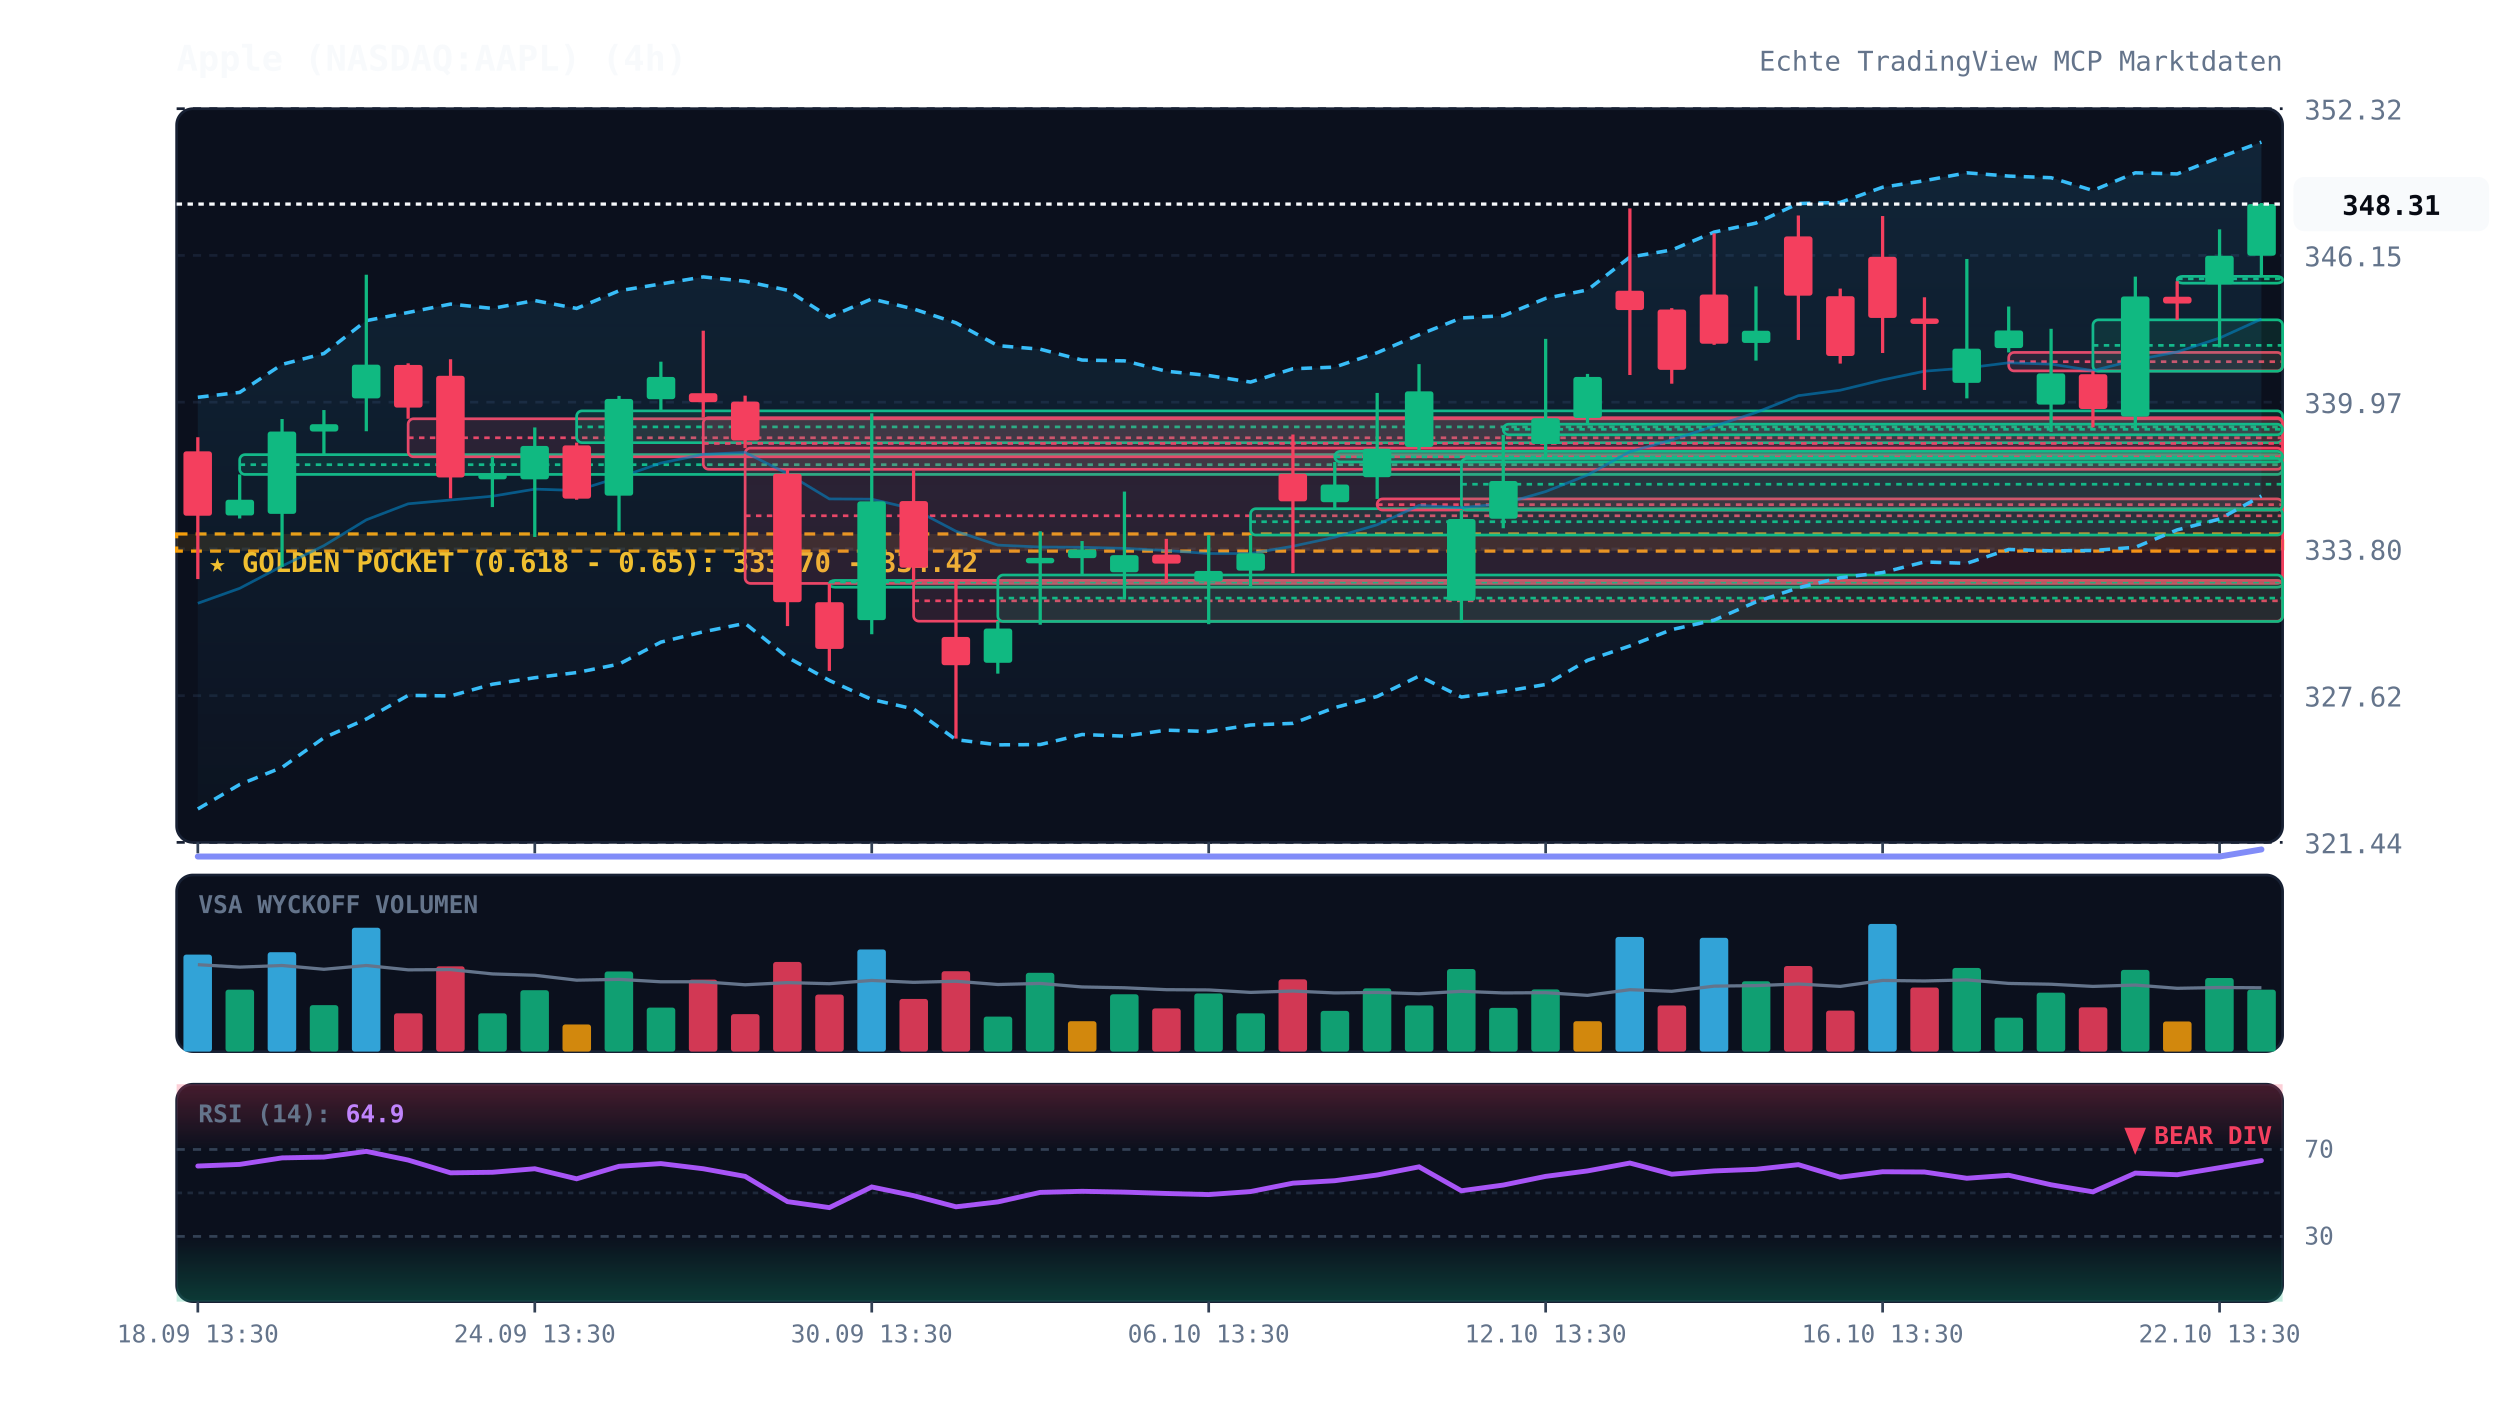
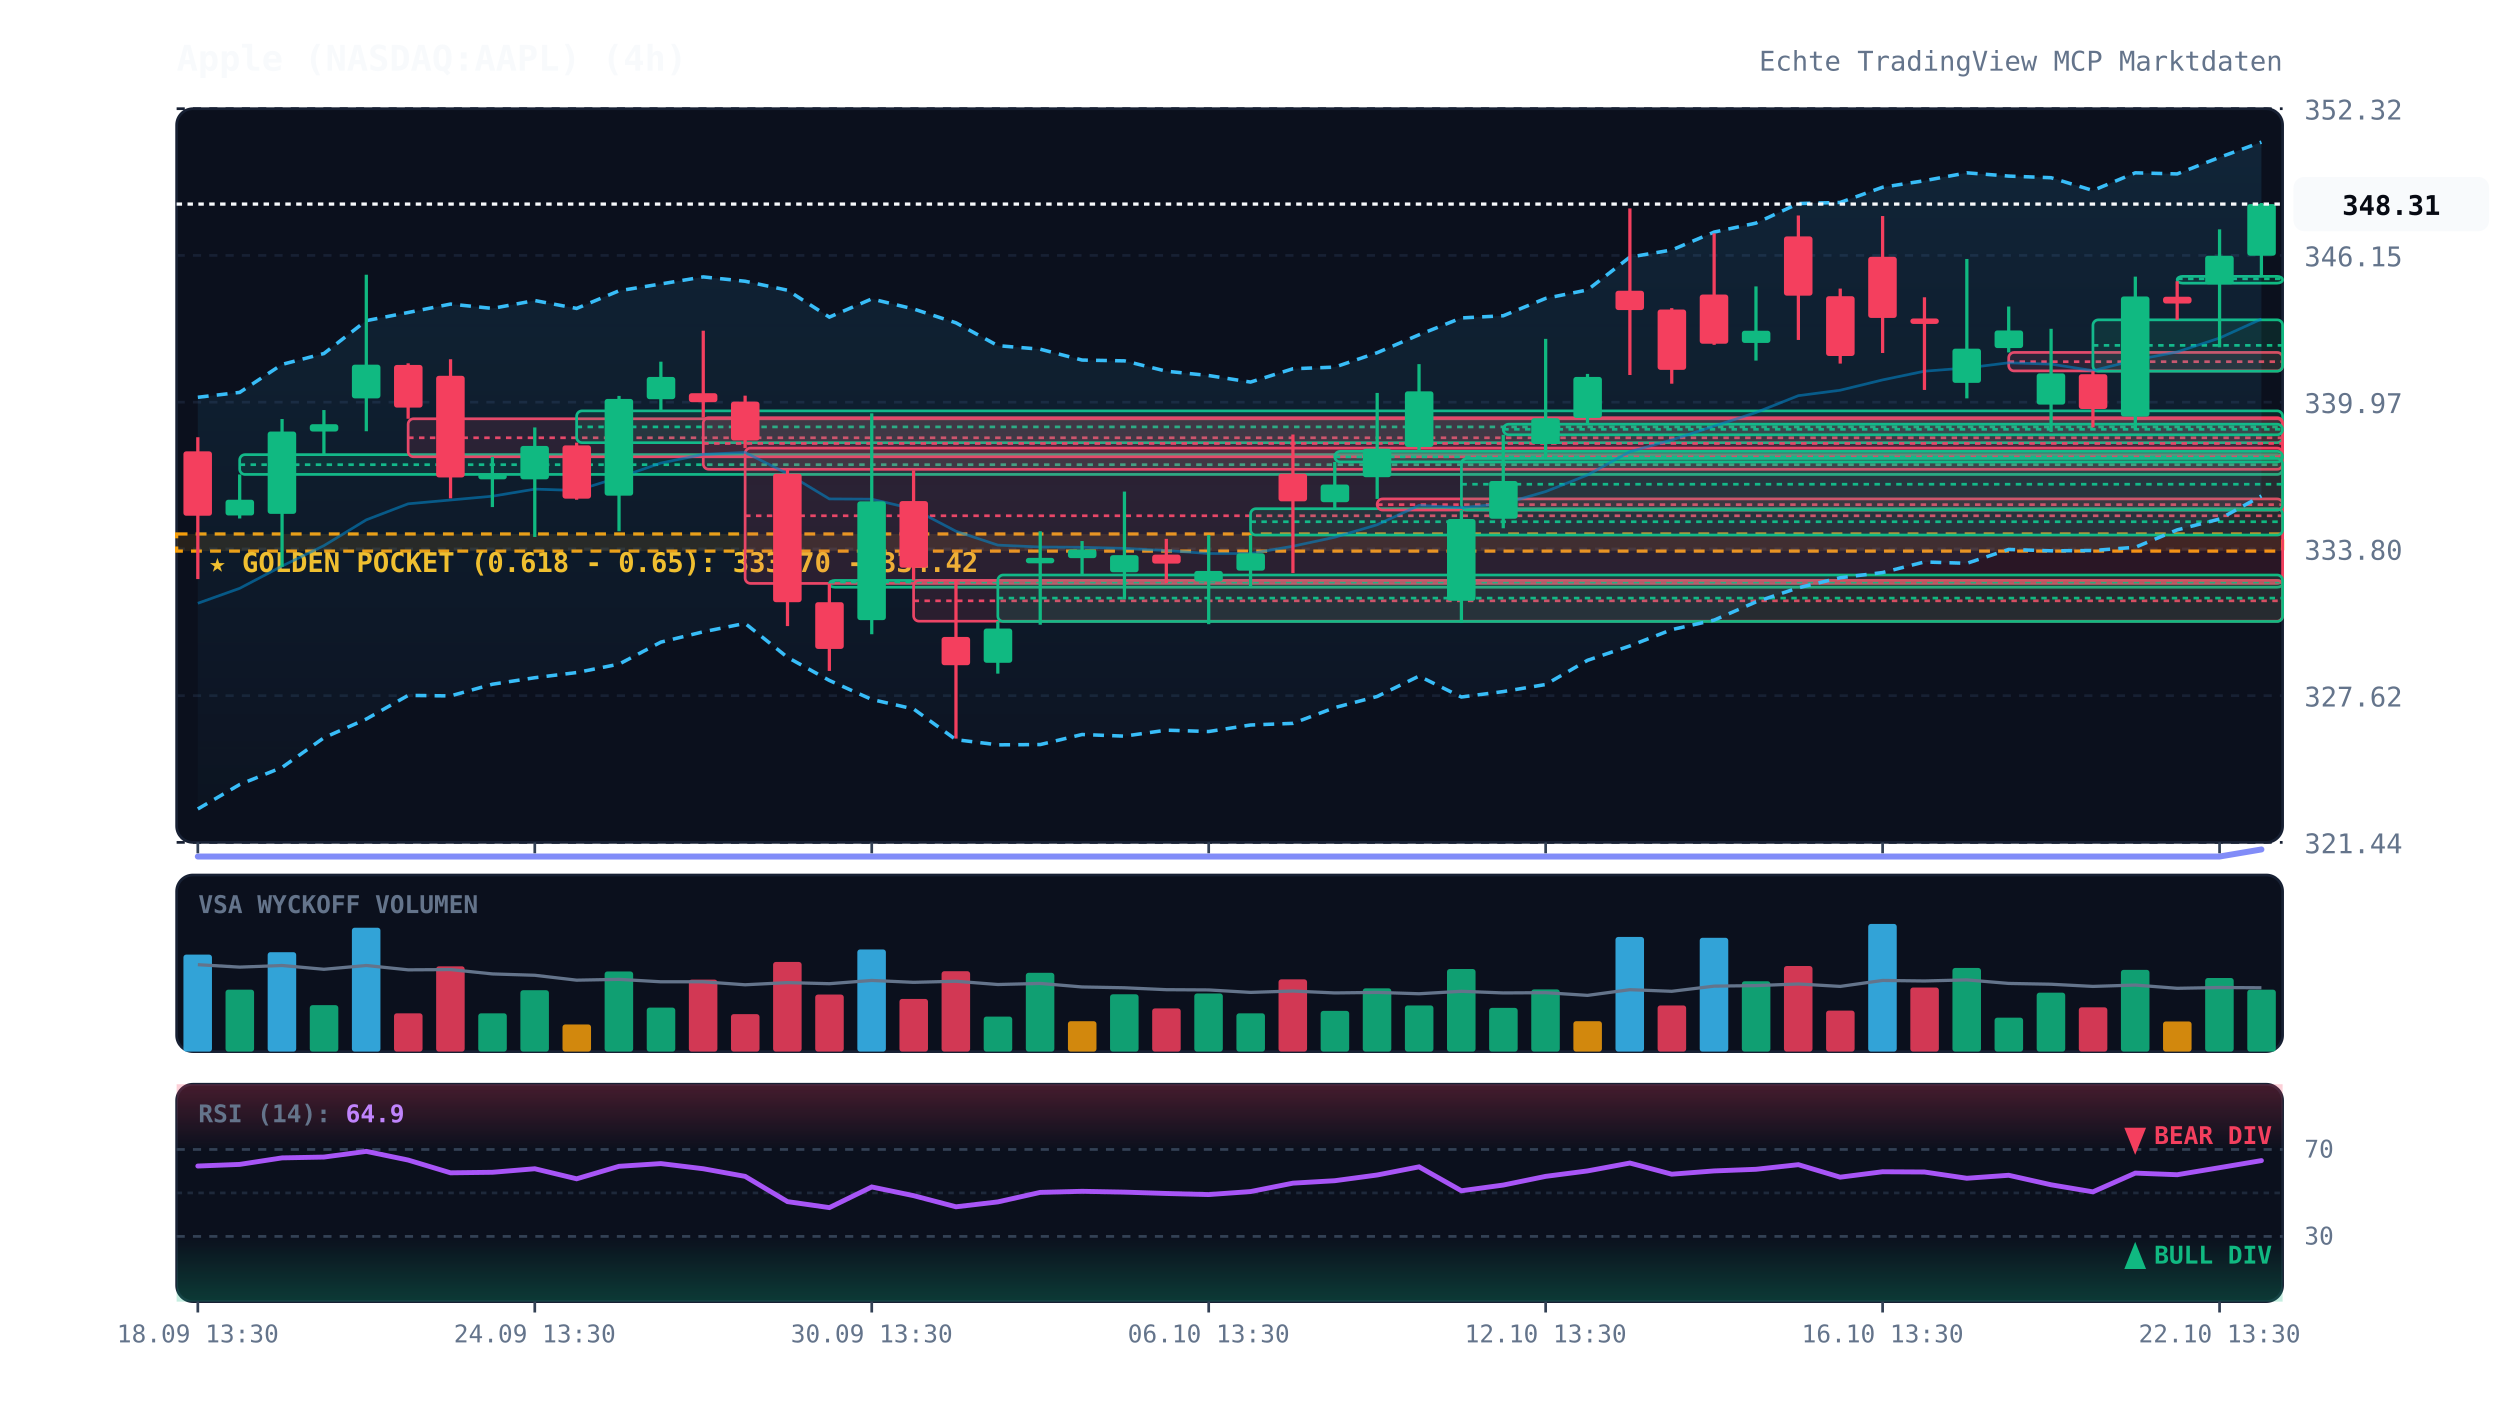
<svg xmlns="http://www.w3.org/2000/svg" viewBox="0 0 920 520" width="100%" height="100%" style="background:#070a13; font-family:'JetBrains Mono', monospace;">
  <defs>
    <linearGradient id="cloud-grad" x1="0%" y1="0%" x2="0%" y2="100%">
      <stop offset="0%" stop-color="#38bdf8" stop-opacity="0.12" />
      <stop offset="100%" stop-color="#38bdf8" stop-opacity="0.02" />
    </linearGradient>
    <linearGradient id="rsi-overbought" x1="0%" y1="0%" x2="0%" y2="100%">
      <stop offset="0%" stop-color="#f43f5e" stop-opacity="0.25" />
      <stop offset="100%" stop-color="#f43f5e" stop-opacity="0.0" />
    </linearGradient>
    <linearGradient id="rsi-oversold" x1="0%" y1="0%" x2="0%" y2="100%">
      <stop offset="0%" stop-color="#10b981" stop-opacity="0.0" />
      <stop offset="100%" stop-color="#10b981" stop-opacity="0.25" />
    </linearGradient>
  </defs>
  <rect x="65" y="40" width="775" height="270" fill="#0b101d" rx="6" stroke="#172033" stroke-width="1" />
  <rect x="65" y="322" width="775" height="65" fill="#0b101d" rx="6" stroke="#172033" stroke-width="1" />
  <rect x="65" y="399" width="775" height="80" fill="#0b101d" rx="6" stroke="#172033" stroke-width="1" />
  <line x1="65" y1="310.0" x2="840" y2="310.0" stroke="#172033" stroke-dasharray="3,3" stroke-width="1" />
  <text x="848" y="314.0" fill="#64748b" font-size="10" text-anchor="start">321.44</text>
  <line x1="65" y1="256.0" x2="840" y2="256.0" stroke="#172033" stroke-dasharray="3,3" stroke-width="1" />
  <text x="848" y="260.0" fill="#64748b" font-size="10" text-anchor="start">327.62</text>
  <line x1="65" y1="202.0" x2="840" y2="202.0" stroke="#172033" stroke-dasharray="3,3" stroke-width="1" />
  <text x="848" y="206.0" fill="#64748b" font-size="10" text-anchor="start">333.80</text>
  <line x1="65" y1="148.0" x2="840" y2="148.0" stroke="#172033" stroke-dasharray="3,3" stroke-width="1" />
  <text x="848" y="152.0" fill="#64748b" font-size="10" text-anchor="start">339.97</text>
  <line x1="65" y1="94.0" x2="840" y2="94.0" stroke="#172033" stroke-dasharray="3,3" stroke-width="1" />
  <text x="848" y="98.0" fill="#64748b" font-size="10" text-anchor="start">346.15</text>
  <line x1="65" y1="40.0" x2="840" y2="40.0" stroke="#172033" stroke-dasharray="3,3" stroke-width="1" />
  <text x="848" y="44.0" fill="#64748b" font-size="10" text-anchor="start">352.32</text>
  <rect x="65" y="196.5" width="775" height="6.3" fill="rgba(245, 158, 11, 0.12)" stroke="#f59e0b" stroke-dasharray="4,3" stroke-width="1.2" />
  <text x="77" y="210.5" fill="#fbbf24" font-size="10" font-weight="bold">★ GOLDEN POCKET (0.618 - 0.65): 333.70 - 334.42</text>
  <rect x="88.2" y="167.3" width="751.8" height="7.3" fill="rgba(16, 185, 129, 0.13)" stroke="#10b981" stroke-width="1" rx="2" />
  <line x1="88.2" y1="171.0" x2="840" y2="171.0" stroke="#10b981" stroke-dasharray="2,2" stroke-width="1" />
  <rect x="150.2" y="154.1" width="689.8" height="14.0" fill="rgba(244, 63, 94, 0.13)" stroke="#f43f5e" stroke-width="1" rx="2" />
  <line x1="150.2" y1="161.1" x2="840" y2="161.1" stroke="#f43f5e" stroke-dasharray="2,2" stroke-width="1" />
  <rect x="212.2" y="151.2" width="627.8" height="11.7" fill="rgba(16, 185, 129, 0.13)" stroke="#10b981" stroke-width="1" rx="2" />
  <line x1="212.2" y1="157.1" x2="840" y2="157.1" stroke="#10b981" stroke-dasharray="2,2" stroke-width="1" />
  <rect x="258.8" y="153.7" width="581.2" height="19.0" fill="rgba(244, 63, 94, 0.13)" stroke="#f43f5e" stroke-width="1" rx="2" />
  <line x1="258.8" y1="163.2" x2="840" y2="163.2" stroke="#f43f5e" stroke-dasharray="2,2" stroke-width="1" />
  <rect x="274.2" y="164.9" width="565.8" height="49.8" fill="rgba(244, 63, 94, 0.13)" stroke="#f43f5e" stroke-width="1" rx="2" />
  <line x1="274.2" y1="189.8" x2="840" y2="189.8" stroke="#f43f5e" stroke-dasharray="2,2" stroke-width="1" />
  <rect x="305.2" y="213.6" width="534.8" height="2.5" fill="rgba(16, 185, 129, 0.13)" stroke="#10b981" stroke-width="1" rx="2" />
  <line x1="305.2" y1="214.2" x2="840" y2="214.2" stroke="#10b981" stroke-dasharray="2,2" stroke-width="1" />
  <rect x="336.2" y="213.6" width="503.8" height="15.0" fill="rgba(244, 63, 94, 0.13)" stroke="#f43f5e" stroke-width="1" rx="2" />
  <line x1="336.2" y1="221.1" x2="840" y2="221.1" stroke="#f43f5e" stroke-dasharray="2,2" stroke-width="1" />
  <rect x="367.2" y="211.6" width="472.8" height="17.1" fill="rgba(16, 185, 129, 0.13)" stroke="#10b981" stroke-width="1" rx="2" />
  <line x1="367.2" y1="220.1" x2="840" y2="220.1" stroke="#10b981" stroke-dasharray="2,2" stroke-width="1" />
  <rect x="460.2" y="187.2" width="379.8" height="9.7" fill="rgba(16, 185, 129, 0.13)" stroke="#10b981" stroke-width="1" rx="2" />
  <line x1="460.2" y1="192.0" x2="840" y2="192.0" stroke="#10b981" stroke-dasharray="2,2" stroke-width="1" />
  <rect x="491.2" y="166.1" width="348.8" height="3.9" fill="rgba(16, 185, 129, 0.13)" stroke="#10b981" stroke-width="1" rx="2" />
  <line x1="491.2" y1="168.1" x2="840" y2="168.1" stroke="#10b981" stroke-dasharray="2,2" stroke-width="1" />
  <rect x="506.8" y="183.6" width="333.2" height="4.1" fill="rgba(244, 63, 94, 0.13)" stroke="#f43f5e" stroke-width="1" rx="2" />
  <line x1="506.8" y1="185.7" x2="840" y2="185.7" stroke="#f43f5e" stroke-dasharray="2,2" stroke-width="1" />
  <rect x="537.8" y="168.7" width="302.2" height="19.0" fill="rgba(16, 185, 129, 0.13)" stroke="#10b981" stroke-width="1" rx="2" />
  <line x1="537.8" y1="178.2" x2="840" y2="178.2" stroke="#10b981" stroke-dasharray="2,2" stroke-width="1" />
  <rect x="553.2" y="156.1" width="286.8" height="3.9" fill="rgba(16, 185, 129, 0.13)" stroke="#10b981" stroke-width="1" rx="2" />
  <line x1="553.2" y1="158.0" x2="840" y2="158.0" stroke="#10b981" stroke-dasharray="2,2" stroke-width="1" />
  <rect x="739.2" y="129.7" width="100.8" height="6.8" fill="rgba(244, 63, 94, 0.13)" stroke="#f43f5e" stroke-width="1" rx="2" />
  <line x1="739.2" y1="133.1" x2="840" y2="133.1" stroke="#f43f5e" stroke-dasharray="2,2" stroke-width="1" />
  <rect x="770.2" y="117.7" width="69.8" height="18.9" fill="rgba(16, 185, 129, 0.13)" stroke="#10b981" stroke-width="1" rx="2" />
  <line x1="770.2" y1="127.1" x2="840" y2="127.1" stroke="#10b981" stroke-dasharray="2,2" stroke-width="1" />
  <rect x="801.2" y="101.7" width="38.8" height="2.5" fill="rgba(16, 185, 129, 0.13)" stroke="#10b981" stroke-width="1" rx="2" />
  <line x1="801.2" y1="102.6" x2="840" y2="102.6" stroke="#10b981" stroke-dasharray="2,2" stroke-width="1" />
  <polygon points="72.8,146.2 88.2,144.4 103.8,134.1 119.2,130.1 134.8,118.0 150.2,115.0 165.8,111.9 181.2,113.5 196.8,110.6 212.2,113.5 227.8,107.0 243.2,104.5 258.8,101.9 274.2,103.5 289.8,106.8 305.2,116.7 320.8,110.0 336.2,113.7 351.8,118.8 367.2,127.2 382.8,128.5 398.2,132.5 413.8,132.8 429.2,136.6 444.8,138.2 460.2,140.6 475.8,135.7 491.2,135.1 506.8,129.8 522.2,123.2 537.8,117.0 553.2,116.2 568.8,109.8 584.2,106.7 599.8,94.6 615.2,92.0 630.8,85.4 646.2,82.1 661.8,74.9 677.2,74.5 692.8,68.9 708.2,66.5 723.8,63.6 739.2,64.8 754.8,65.4 770.2,70.1 785.8,63.6 801.2,64.0 816.8,57.9 832.2,52.3 832.2,182.5 816.8,191.0 801.2,195.0 785.8,201.4 770.2,202.6 754.8,202.7 739.2,202.2 723.8,207.3 708.2,206.8 692.8,210.7 677.2,212.6 661.8,216.3 646.2,221.5 630.8,228.2 615.2,231.7 599.8,237.7 584.2,243.0 568.8,251.9 553.2,254.5 537.8,256.5 522.2,248.8 506.8,256.3 491.2,260.4 475.8,266.2 460.2,266.8 444.8,269.2 429.2,268.7 413.8,270.9 398.2,270.3 382.8,274.0 367.2,274.1 351.8,272.2 336.2,260.9 320.8,257.4 305.2,250.4 289.8,241.9 274.2,229.4 258.8,232.5 243.2,236.3 227.8,244.4 212.2,247.5 196.8,249.4 181.2,251.8 165.8,256.1 150.2,255.9 134.8,264.6 119.2,271.5 103.8,282.4 88.2,288.7 72.8,297.7" fill="url(#cloud-grad)" />
  <polyline points="72.8,146.2 88.2,144.4 103.8,134.1 119.2,130.1 134.8,118.0 150.2,115.0 165.8,111.9 181.2,113.5 196.8,110.6 212.2,113.5 227.8,107.0 243.2,104.5 258.8,101.9 274.2,103.5 289.8,106.8 305.2,116.7 320.8,110.0 336.2,113.7 351.8,118.8 367.2,127.2 382.8,128.5 398.2,132.5 413.8,132.8 429.2,136.6 444.8,138.2 460.2,140.6 475.8,135.7 491.2,135.1 506.8,129.8 522.2,123.2 537.8,117.0 553.2,116.2 568.8,109.8 584.2,106.7 599.8,94.6 615.2,92.0 630.8,85.4 646.2,82.1 661.8,74.9 677.2,74.5 692.8,68.9 708.2,66.5 723.8,63.6 739.2,64.8 754.8,65.4 770.2,70.1 785.8,63.6 801.2,64.0 816.8,57.9 832.2,52.3" fill="none" stroke="#38bdf8" stroke-width="1.3" stroke-dasharray="4,3" />
  <polyline points="72.8,297.7 88.2,288.7 103.8,282.4 119.2,271.5 134.8,264.6 150.2,255.9 165.8,256.1 181.2,251.8 196.8,249.4 212.2,247.5 227.8,244.4 243.2,236.3 258.8,232.5 274.2,229.4 289.8,241.9 305.2,250.4 320.8,257.4 336.2,260.9 351.8,272.2 367.2,274.1 382.8,274.0 398.2,270.3 413.8,270.9 429.2,268.7 444.8,269.2 460.2,266.8 475.8,266.2 491.2,260.4 506.8,256.3 522.2,248.8 537.8,256.5 553.2,254.5 568.8,251.9 584.2,243.0 599.8,237.7 615.2,231.7 630.8,228.2 646.2,221.5 661.8,216.3 677.2,212.6 692.8,210.7 708.2,206.8 723.8,207.3 739.2,202.2 754.8,202.7 770.2,202.6 785.8,201.4 801.2,195.0 816.8,191.0 832.2,182.5" fill="none" stroke="#38bdf8" stroke-width="1.3" stroke-dasharray="4,3" />
  <polyline points="72.8,222.0 88.2,216.5 103.8,208.3 119.2,200.8 134.8,191.3 150.2,185.4 165.8,184.0 181.2,182.6 196.8,180.0 212.2,180.5 227.8,175.7 243.2,170.4 258.8,167.2 274.2,166.5 289.8,174.3 305.2,183.6 320.8,183.7 336.2,187.3 351.8,195.5 367.2,200.6 382.8,201.3 398.2,201.4 413.8,201.8 429.2,202.6 444.8,203.7 460.2,203.7 475.8,201.0 491.2,197.7 506.8,193.1 522.2,186.0 537.8,186.8 553.2,185.4 568.8,180.9 584.2,174.8 599.8,166.2 615.2,161.9 630.8,156.8 646.2,151.8 661.8,145.6 677.2,143.6 692.8,139.8 708.2,136.6 723.8,135.4 739.2,133.5 754.8,134.0 770.2,136.4 785.8,132.5 801.2,129.5 816.8,124.4 832.2,117.4" fill="none" stroke="#0284c7" stroke-width="1.0" stroke-opacity="0.6" />
  <polyline points="72.8,315.2 88.2,315.2 103.8,315.2 119.2,315.2 134.8,315.2 150.2,315.2 165.8,315.2 181.2,315.2 196.8,315.2 212.2,315.2 227.8,315.2 243.2,315.2 258.8,315.2 274.2,315.2 289.8,315.2 305.2,315.2 320.8,315.2 336.2,315.2 351.8,315.2 367.2,315.2 382.8,315.2 398.2,315.2 413.8,315.2 429.2,315.2 444.8,315.2 460.2,315.2 475.8,315.2 491.2,315.2 506.8,315.2 522.2,315.2 537.8,315.2 553.2,315.2 568.8,315.2 584.2,315.2 599.8,315.2 615.2,315.2 630.8,315.2 646.2,315.2 661.8,315.2 677.2,315.2 692.8,315.2 708.2,315.2 723.8,315.2 739.2,315.2 754.8,315.2 770.2,315.2 785.8,315.2 801.2,315.2 816.8,315.2 832.2,312.6" fill="none" stroke="#818cf8" stroke-width="2.2" stroke-linecap="round" />
  <line x1="72.8" y1="160.9" x2="72.8" y2="213.1" stroke="#f43f5e" stroke-width="1.2" />
  <rect x="67.5" y="166.1" width="10.5" height="23.7" fill="#f43f5e" rx="1" />
  <line x1="88.2" y1="174.6" x2="88.2" y2="190.8" stroke="#10b981" stroke-width="1.2" />
  <rect x="83.0" y="183.9" width="10.5" height="5.8" fill="#10b981" rx="1" />
  <line x1="103.8" y1="154.2" x2="103.8" y2="208.6" stroke="#10b981" stroke-width="1.2" />
  <rect x="98.5" y="158.8" width="10.5" height="30.3" fill="#10b981" rx="1" />
  <line x1="119.2" y1="150.9" x2="119.2" y2="167.3" stroke="#10b981" stroke-width="1.2" />
  <rect x="114.0" y="156.1" width="10.5" height="2.7" fill="#10b981" rx="1" />
  <line x1="134.8" y1="101.1" x2="134.8" y2="158.7" stroke="#10b981" stroke-width="1.2" />
  <rect x="129.5" y="134.2" width="10.5" height="12.4" fill="#10b981" rx="1" />
  <line x1="150.2" y1="133.7" x2="150.2" y2="154.1" stroke="#f43f5e" stroke-width="1.2" />
  <rect x="145.0" y="134.3" width="10.5" height="15.7" fill="#f43f5e" rx="1" />
  <line x1="165.8" y1="132.2" x2="165.8" y2="183.4" stroke="#f43f5e" stroke-width="1.2" />
  <rect x="160.5" y="138.3" width="10.5" height="37.4" fill="#f43f5e" rx="1" />
  <line x1="181.2" y1="168.1" x2="181.2" y2="186.6" stroke="#10b981" stroke-width="1.2" />
  <rect x="176.0" y="174.4" width="10.5" height="2.0" fill="#10b981" rx="1" />
  <line x1="196.8" y1="157.3" x2="196.8" y2="197.6" stroke="#10b981" stroke-width="1.2" />
  <rect x="191.5" y="164.1" width="10.5" height="12.3" fill="#10b981" rx="1" />
  <line x1="212.2" y1="162.9" x2="212.2" y2="183.9" stroke="#f43f5e" stroke-width="1.2" />
  <rect x="207.0" y="163.9" width="10.5" height="19.6" fill="#f43f5e" rx="1" />
  <line x1="227.8" y1="145.7" x2="227.8" y2="195.5" stroke="#10b981" stroke-width="1.2" />
  <rect x="222.5" y="146.8" width="10.5" height="35.6" fill="#10b981" rx="1" />
  <line x1="243.2" y1="133.1" x2="243.2" y2="151.2" stroke="#10b981" stroke-width="1.2" />
  <rect x="238.0" y="138.7" width="10.5" height="8.2" fill="#10b981" rx="1" />
  <line x1="258.8" y1="121.7" x2="258.8" y2="153.7" stroke="#f43f5e" stroke-width="1.2" />
  <rect x="253.5" y="144.7" width="10.5" height="3.3" fill="#f43f5e" rx="1" />
  <line x1="274.2" y1="145.6" x2="274.2" y2="164.9" stroke="#f43f5e" stroke-width="1.2" />
  <rect x="269.0" y="147.8" width="10.5" height="14.3" fill="#f43f5e" rx="1" />
  <line x1="289.8" y1="172.7" x2="289.8" y2="230.4" stroke="#f43f5e" stroke-width="1.2" />
  <rect x="284.5" y="174.3" width="10.5" height="47.3" fill="#f43f5e" rx="1" />
  <line x1="305.2" y1="214.7" x2="305.2" y2="246.9" stroke="#f43f5e" stroke-width="1.2" />
  <rect x="300.0" y="221.6" width="10.5" height="17.2" fill="#f43f5e" rx="1" />
  <line x1="320.8" y1="152.1" x2="320.8" y2="233.4" stroke="#10b981" stroke-width="1.2" />
  <rect x="315.5" y="184.5" width="10.5" height="43.7" fill="#10b981" rx="1" />
  <line x1="336.2" y1="173.1" x2="336.2" y2="213.6" stroke="#f43f5e" stroke-width="1.2" />
  <rect x="331.0" y="184.4" width="10.5" height="24.5" fill="#f43f5e" rx="1" />
  <line x1="351.8" y1="213.5" x2="351.8" y2="271.8" stroke="#f43f5e" stroke-width="1.2" />
  <rect x="346.5" y="234.4" width="10.5" height="10.4" fill="#f43f5e" rx="1" />
  <line x1="367.2" y1="228.6" x2="367.2" y2="247.9" stroke="#10b981" stroke-width="1.2" />
  <rect x="362.0" y="231.3" width="10.5" height="12.6" fill="#10b981" rx="1" />
  <line x1="382.8" y1="195.5" x2="382.8" y2="229.9" stroke="#10b981" stroke-width="1.2" />
  <rect x="377.5" y="205.3" width="10.5" height="2.0" fill="#10b981" rx="1" />
  <line x1="398.2" y1="199.1" x2="398.2" y2="211.6" stroke="#10b981" stroke-width="1.2" />
  <rect x="393.0" y="202.2" width="10.5" height="3.2" fill="#10b981" rx="1" />
  <line x1="413.8" y1="180.9" x2="413.8" y2="220.6" stroke="#10b981" stroke-width="1.2" />
  <rect x="408.5" y="204.3" width="10.5" height="6.3" fill="#10b981" rx="1" />
  <line x1="429.2" y1="198.3" x2="429.2" y2="214.6" stroke="#f43f5e" stroke-width="1.2" />
  <rect x="424.0" y="204.1" width="10.5" height="3.3" fill="#f43f5e" rx="1" />
  <line x1="444.8" y1="196.9" x2="444.8" y2="229.7" stroke="#10b981" stroke-width="1.2" />
  <rect x="439.5" y="210.1" width="10.5" height="3.9" fill="#10b981" rx="1" />
  <line x1="460.2" y1="196.9" x2="460.2" y2="216.0" stroke="#10b981" stroke-width="1.2" />
  <rect x="455.0" y="203.6" width="10.5" height="6.4" fill="#10b981" rx="1" />
  <line x1="475.8" y1="159.9" x2="475.8" y2="210.9" stroke="#f43f5e" stroke-width="1.2" />
  <rect x="470.5" y="174.3" width="10.5" height="10.2" fill="#f43f5e" rx="1" />
  <line x1="491.2" y1="170.0" x2="491.2" y2="187.2" stroke="#10b981" stroke-width="1.2" />
  <rect x="486.0" y="178.3" width="10.5" height="6.5" fill="#10b981" rx="1" />
  <line x1="506.8" y1="144.6" x2="506.8" y2="183.6" stroke="#10b981" stroke-width="1.2" />
  <rect x="501.5" y="165.1" width="10.5" height="10.5" fill="#10b981" rx="1" />
  <line x1="522.2" y1="134.0" x2="522.2" y2="166.1" stroke="#10b981" stroke-width="1.2" />
  <rect x="517.0" y="144.0" width="10.5" height="20.5" fill="#10b981" rx="1" />
  <line x1="537.8" y1="187.7" x2="537.8" y2="229.2" stroke="#10b981" stroke-width="1.2" />
  <rect x="532.5" y="191.0" width="10.5" height="30.1" fill="#10b981" rx="1" />
  <line x1="553.2" y1="160.0" x2="553.2" y2="194.4" stroke="#10b981" stroke-width="1.2" />
  <rect x="548.0" y="177.0" width="10.5" height="13.9" fill="#10b981" rx="1" />
  <line x1="568.8" y1="124.7" x2="568.8" y2="168.7" stroke="#10b981" stroke-width="1.2" />
  <rect x="563.5" y="153.9" width="10.5" height="9.5" fill="#10b981" rx="1" />
  <line x1="584.2" y1="137.6" x2="584.2" y2="156.1" stroke="#10b981" stroke-width="1.2" />
  <rect x="579.0" y="138.7" width="10.5" height="15.1" fill="#10b981" rx="1" />
  <line x1="599.8" y1="76.7" x2="599.8" y2="138.0" stroke="#f43f5e" stroke-width="1.2" />
  <rect x="594.5" y="107.0" width="10.5" height="7.1" fill="#f43f5e" rx="1" />
  <line x1="615.2" y1="113.4" x2="615.2" y2="141.2" stroke="#f43f5e" stroke-width="1.2" />
  <rect x="610.0" y="113.9" width="10.5" height="22.2" fill="#f43f5e" rx="1" />
  <line x1="630.8" y1="85.9" x2="630.8" y2="126.9" stroke="#f43f5e" stroke-width="1.2" />
  <rect x="625.5" y="108.4" width="10.5" height="18.1" fill="#f43f5e" rx="1" />
  <line x1="646.2" y1="105.4" x2="646.2" y2="132.7" stroke="#10b981" stroke-width="1.2" />
  <rect x="641.0" y="121.7" width="10.5" height="4.5" fill="#10b981" rx="1" />
  <line x1="661.8" y1="79.3" x2="661.8" y2="125.1" stroke="#f43f5e" stroke-width="1.2" />
  <rect x="656.5" y="87.0" width="10.5" height="21.8" fill="#f43f5e" rx="1" />
  <line x1="677.2" y1="106.2" x2="677.2" y2="133.8" stroke="#f43f5e" stroke-width="1.2" />
  <rect x="672.0" y="109.0" width="10.5" height="22.0" fill="#f43f5e" rx="1" />
  <line x1="692.8" y1="79.5" x2="692.8" y2="129.9" stroke="#f43f5e" stroke-width="1.2" />
  <rect x="687.5" y="94.5" width="10.5" height="22.5" fill="#f43f5e" rx="1" />
  <line x1="708.2" y1="109.4" x2="708.2" y2="143.5" stroke="#f43f5e" stroke-width="1.2" />
  <rect x="703.0" y="117.2" width="10.5" height="2.0" fill="#f43f5e" rx="1" />
  <line x1="723.8" y1="95.3" x2="723.8" y2="146.6" stroke="#10b981" stroke-width="1.2" />
  <rect x="718.5" y="128.3" width="10.5" height="12.6" fill="#10b981" rx="1" />
  <line x1="739.2" y1="112.8" x2="739.2" y2="129.7" stroke="#10b981" stroke-width="1.2" />
  <rect x="734.0" y="121.6" width="10.5" height="6.5" fill="#10b981" rx="1" />
  <line x1="754.8" y1="121.0" x2="754.8" y2="158.9" stroke="#10b981" stroke-width="1.2" />
  <rect x="749.5" y="137.4" width="10.5" height="11.5" fill="#10b981" rx="1" />
  <line x1="770.2" y1="136.6" x2="770.2" y2="157.3" stroke="#f43f5e" stroke-width="1.2" />
  <rect x="765.0" y="137.7" width="10.5" height="12.8" fill="#f43f5e" rx="1" />
  <line x1="785.8" y1="101.8" x2="785.8" y2="157.5" stroke="#10b981" stroke-width="1.2" />
  <rect x="780.5" y="109.1" width="10.5" height="44.2" fill="#10b981" rx="1" />
  <line x1="801.2" y1="103.5" x2="801.2" y2="117.7" stroke="#f43f5e" stroke-width="1.2" />
  <rect x="796.0" y="109.2" width="10.5" height="2.5" fill="#f43f5e" rx="1" />
  <line x1="816.8" y1="84.4" x2="816.8" y2="127.8" stroke="#10b981" stroke-width="1.2" />
  <rect x="811.5" y="94.1" width="10.5" height="10.5" fill="#10b981" rx="1" />
  <line x1="832.2" y1="74.7" x2="832.2" y2="101.7" stroke="#10b981" stroke-width="1.2" />
  <rect x="827.0" y="75.1" width="10.5" height="19.0" fill="#10b981" rx="1" />
  <line x1="65" y1="75.1" x2="840" y2="75.1" stroke="#f8fafc" stroke-width="1.2" stroke-dasharray="2,2" />
  <rect x="844" y="65.1" width="72" height="20" fill="#f8fafc" rx="4" />
  <text x="880" y="79.1" fill="#070a13" font-size="10" font-weight="bold" text-anchor="middle">348.31</text>
  <text x="73" y="336" fill="#64748b" font-size="9" font-weight="bold">VSA WYCKOFF VOLUMEN</text>
  <rect x="67.5" y="351.3" width="10.5" height="35.7" fill="#38bdf8" opacity="0.85" rx="1" />
  <rect x="83.0" y="364.2" width="10.5" height="22.8" fill="#10b981" opacity="0.85" rx="1" />
  <rect x="98.5" y="350.4" width="10.5" height="36.6" fill="#38bdf8" opacity="0.85" rx="1" />
  <rect x="114.0" y="369.9" width="10.5" height="17.1" fill="#10b981" opacity="0.85" rx="1" />
  <rect x="129.5" y="341.4" width="10.5" height="45.6" fill="#38bdf8" opacity="0.85" rx="1" />
  <rect x="145.0" y="372.9" width="10.5" height="14.1" fill="#f43f5e" opacity="0.85" rx="1" />
  <rect x="160.5" y="355.6" width="10.5" height="31.4" fill="#f43f5e" opacity="0.85" rx="1" />
  <rect x="176.0" y="372.9" width="10.5" height="14.1" fill="#10b981" opacity="0.85" rx="1" />
  <rect x="191.5" y="364.4" width="10.5" height="22.6" fill="#10b981" opacity="0.85" rx="1" />
  <rect x="207.0" y="377.0" width="10.5" height="10.0" fill="#f59e0b" opacity="0.85" rx="1" />
  <rect x="222.5" y="357.5" width="10.5" height="29.5" fill="#10b981" opacity="0.85" rx="1" />
  <rect x="238.0" y="370.8" width="10.5" height="16.2" fill="#10b981" opacity="0.85" rx="1" />
  <rect x="253.5" y="360.5" width="10.5" height="26.5" fill="#f43f5e" opacity="0.85" rx="1" />
  <rect x="269.0" y="373.2" width="10.5" height="13.8" fill="#f43f5e" opacity="0.85" rx="1" />
  <rect x="284.5" y="354.0" width="10.5" height="33.0" fill="#f43f5e" opacity="0.85" rx="1" />
  <rect x="300.0" y="366.0" width="10.5" height="21.0" fill="#f43f5e" opacity="0.85" rx="1" />
  <rect x="315.5" y="349.4" width="10.5" height="37.6" fill="#38bdf8" opacity="0.85" rx="1" />
  <rect x="331.0" y="367.6" width="10.5" height="19.4" fill="#f43f5e" opacity="0.85" rx="1" />
  <rect x="346.5" y="357.4" width="10.5" height="29.6" fill="#f43f5e" opacity="0.85" rx="1" />
  <rect x="362.0" y="374.1" width="10.5" height="12.9" fill="#10b981" opacity="0.85" rx="1" />
  <rect x="377.5" y="358.0" width="10.5" height="29.0" fill="#10b981" opacity="0.85" rx="1" />
  <rect x="393.0" y="375.8" width="10.5" height="11.2" fill="#f59e0b" opacity="0.85" rx="1" />
  <rect x="408.5" y="365.9" width="10.5" height="21.1" fill="#10b981" opacity="0.85" rx="1" />
  <rect x="424.0" y="371.1" width="10.5" height="15.9" fill="#f43f5e" opacity="0.85" rx="1" />
  <rect x="439.5" y="365.6" width="10.5" height="21.4" fill="#10b981" opacity="0.85" rx="1" />
  <rect x="455.0" y="372.9" width="10.5" height="14.1" fill="#10b981" opacity="0.85" rx="1" />
  <rect x="470.5" y="360.4" width="10.5" height="26.6" fill="#f43f5e" opacity="0.85" rx="1" />
  <rect x="486.0" y="372.0" width="10.5" height="15.0" fill="#10b981" opacity="0.85" rx="1" />
  <rect x="501.5" y="363.7" width="10.5" height="23.3" fill="#10b981" opacity="0.85" rx="1" />
  <rect x="517.0" y="370.0" width="10.5" height="17.0" fill="#10b981" opacity="0.85" rx="1" />
  <rect x="532.5" y="356.6" width="10.5" height="30.4" fill="#10b981" opacity="0.85" rx="1" />
  <rect x="548.0" y="370.9" width="10.5" height="16.1" fill="#10b981" opacity="0.85" rx="1" />
  <rect x="563.5" y="364.1" width="10.5" height="22.9" fill="#10b981" opacity="0.85" rx="1" />
  <rect x="579.0" y="375.8" width="10.5" height="11.2" fill="#f59e0b" opacity="0.85" rx="1" />
  <rect x="594.5" y="344.8" width="10.5" height="42.2" fill="#38bdf8" opacity="0.85" rx="1" />
  <rect x="610.0" y="370.0" width="10.5" height="17.0" fill="#f43f5e" opacity="0.85" rx="1" />
  <rect x="625.5" y="345.1" width="10.5" height="41.9" fill="#38bdf8" opacity="0.85" rx="1" />
  <rect x="641.0" y="361.1" width="10.5" height="25.9" fill="#10b981" opacity="0.85" rx="1" />
  <rect x="656.5" y="355.5" width="10.5" height="31.5" fill="#f43f5e" opacity="0.85" rx="1" />
  <rect x="672.0" y="371.9" width="10.5" height="15.1" fill="#f43f5e" opacity="0.85" rx="1" />
  <rect x="687.5" y="340.0" width="10.5" height="47.0" fill="#38bdf8" opacity="0.85" rx="1" />
  <rect x="703.0" y="363.4" width="10.5" height="23.6" fill="#f43f5e" opacity="0.85" rx="1" />
  <rect x="718.5" y="356.2" width="10.5" height="30.8" fill="#10b981" opacity="0.85" rx="1" />
  <rect x="734.0" y="374.5" width="10.5" height="12.5" fill="#10b981" opacity="0.85" rx="1" />
  <rect x="749.5" y="365.3" width="10.5" height="21.7" fill="#10b981" opacity="0.85" rx="1" />
  <rect x="765.0" y="370.7" width="10.5" height="16.3" fill="#f43f5e" opacity="0.85" rx="1" />
  <rect x="780.5" y="356.9" width="10.5" height="30.1" fill="#10b981" opacity="0.85" rx="1" />
  <rect x="796.0" y="375.9" width="10.5" height="11.1" fill="#f59e0b" opacity="0.85" rx="1" />
  <rect x="811.5" y="359.9" width="10.5" height="27.1" fill="#10b981" opacity="0.85" rx="1" />
  <rect x="827.0" y="364.2" width="10.5" height="22.8" fill="#10b981" opacity="0.85" rx="1" />
  <polyline points="72.8,355.0 88.2,355.9 103.8,355.3 119.2,356.7 134.8,355.3 150.2,356.9 165.8,356.8 181.2,358.4 196.8,358.9 212.2,360.7 227.8,360.4 243.2,361.3 258.8,361.3 274.2,362.4 289.8,361.6 305.2,362.0 320.8,360.8 336.2,361.5 351.8,361.1 367.2,362.3 382.8,361.9 398.2,363.2 413.8,363.5 429.2,364.2 444.8,364.3 460.2,365.2 475.8,364.7 491.2,365.4 506.8,365.2 522.2,365.7 537.8,364.8 553.2,365.4 568.8,365.3 584.2,366.3 599.8,364.2 615.2,364.8 630.8,362.9 646.2,362.7 661.8,362.1 677.2,363.0 692.8,360.8 708.2,361.0 723.8,360.6 739.2,361.9 754.8,362.2 770.2,363.0 785.8,362.5 801.2,363.7 816.8,363.4 832.2,363.5" fill="none" stroke="#64748b" stroke-width="1.2" />
  <rect x="65" y="399" width="775" height="24.0" fill="url(#rsi-overbought)" />
  <rect x="65" y="455.0" width="775" height="24.0" fill="url(#rsi-oversold)" />
  <line x1="65" y1="423.0" x2="840" y2="423.0" stroke="#334155" stroke-dasharray="3,3" stroke-width="1" />
  <text x="848" y="426.0" fill="#64748b" font-size="9">70</text>
  <line x1="65" y1="439.0" x2="840" y2="439.0" stroke="#1e293b" stroke-dasharray="2,2" stroke-width="1" />
  <line x1="65" y1="455.0" x2="840" y2="455.0" stroke="#334155" stroke-dasharray="3,3" stroke-width="1" />
  <text x="848" y="458.0" fill="#64748b" font-size="9">30</text>
  <polyline points="72.8,429.1 88.2,428.5 103.8,426.1 119.2,425.8 134.8,423.7 150.2,426.9 165.8,431.6 181.2,431.4 196.8,430.1 212.2,433.8 227.8,429.2 243.2,428.2 258.8,430.1 274.2,432.9 289.8,442.2 305.2,444.4 320.8,436.8 336.2,440.0 351.8,444.1 367.2,442.3 382.8,438.8 398.2,438.4 413.8,438.7 429.2,439.2 444.8,439.6 460.2,438.5 475.8,435.4 491.2,434.5 506.8,432.4 522.2,429.4 537.8,438.2 553.2,436.1 568.8,432.9 584.2,430.9 599.8,428.0 615.2,432.1 630.8,430.9 646.2,430.3 661.8,428.6 677.2,433.2 692.8,431.2 708.2,431.3 723.8,433.6 739.2,432.5 754.8,436.0 770.2,438.6 785.8,431.7 801.2,432.3 816.8,429.7 832.2,427.1" fill="none" stroke="#a855f7" stroke-width="1.8" stroke-linecap="round" />
+   <g transform="translate(785.75, 467)">
+     <path d="M 0 -10 L 4 0 L -4 0 Z" fill="#10b981" />
+     <text x="7" y="-2" fill="#10b981" font-size="9" font-weight="bold">BULL DIV</text>
+   </g>
  <g transform="translate(785.75, 415)">
    <path d="M 0 10 L 4 0 L -4 0 Z" fill="#f43f5e" />
    <text x="7" y="6" fill="#f43f5e" font-size="9" font-weight="bold">BEAR DIV</text>
  </g>
  <text x="73" y="413" fill="#64748b" font-size="9" font-weight="bold">RSI (14): <tspan fill="#c084fc">64.9</tspan>
  </text>
  <line x1="72.8" y1="310" x2="72.8" y2="314" stroke="#334155" stroke-width="1" />
  <line x1="72.8" y1="479" x2="72.8" y2="483" stroke="#334155" stroke-width="1" />
  <text x="72.8" y="494" fill="#64748b" font-size="9" text-anchor="middle">18.09 13:30</text>
  <line x1="196.8" y1="310" x2="196.8" y2="314" stroke="#334155" stroke-width="1" />
  <line x1="196.8" y1="479" x2="196.8" y2="483" stroke="#334155" stroke-width="1" />
  <text x="196.8" y="494" fill="#64748b" font-size="9" text-anchor="middle">24.09 13:30</text>
  <line x1="320.8" y1="310" x2="320.8" y2="314" stroke="#334155" stroke-width="1" />
  <line x1="320.8" y1="479" x2="320.8" y2="483" stroke="#334155" stroke-width="1" />
  <text x="320.8" y="494" fill="#64748b" font-size="9" text-anchor="middle">30.09 13:30</text>
  <line x1="444.8" y1="310" x2="444.8" y2="314" stroke="#334155" stroke-width="1" />
  <line x1="444.8" y1="479" x2="444.8" y2="483" stroke="#334155" stroke-width="1" />
  <text x="444.8" y="494" fill="#64748b" font-size="9" text-anchor="middle">06.10 13:30</text>
  <line x1="568.8" y1="310" x2="568.8" y2="314" stroke="#334155" stroke-width="1" />
  <line x1="568.8" y1="479" x2="568.8" y2="483" stroke="#334155" stroke-width="1" />
  <text x="568.8" y="494" fill="#64748b" font-size="9" text-anchor="middle">12.10 13:30</text>
  <line x1="692.8" y1="310" x2="692.8" y2="314" stroke="#334155" stroke-width="1" />
  <line x1="692.8" y1="479" x2="692.8" y2="483" stroke="#334155" stroke-width="1" />
  <text x="692.8" y="494" fill="#64748b" font-size="9" text-anchor="middle">16.10 13:30</text>
  <line x1="816.8" y1="310" x2="816.8" y2="314" stroke="#334155" stroke-width="1" />
  <line x1="816.8" y1="479" x2="816.8" y2="483" stroke="#334155" stroke-width="1" />
  <text x="816.8" y="494" fill="#64748b" font-size="9" text-anchor="middle">22.10 13:30</text>
  <text x="65" y="26" fill="#f8fafc" font-size="13" font-weight="bold">Apple (NASDAQ:AAPL) (4h)</text>
  <text x="840" y="26" fill="#64748b" font-size="10" text-anchor="end">Echte TradingView MCP Marktdaten</text>
</svg>
